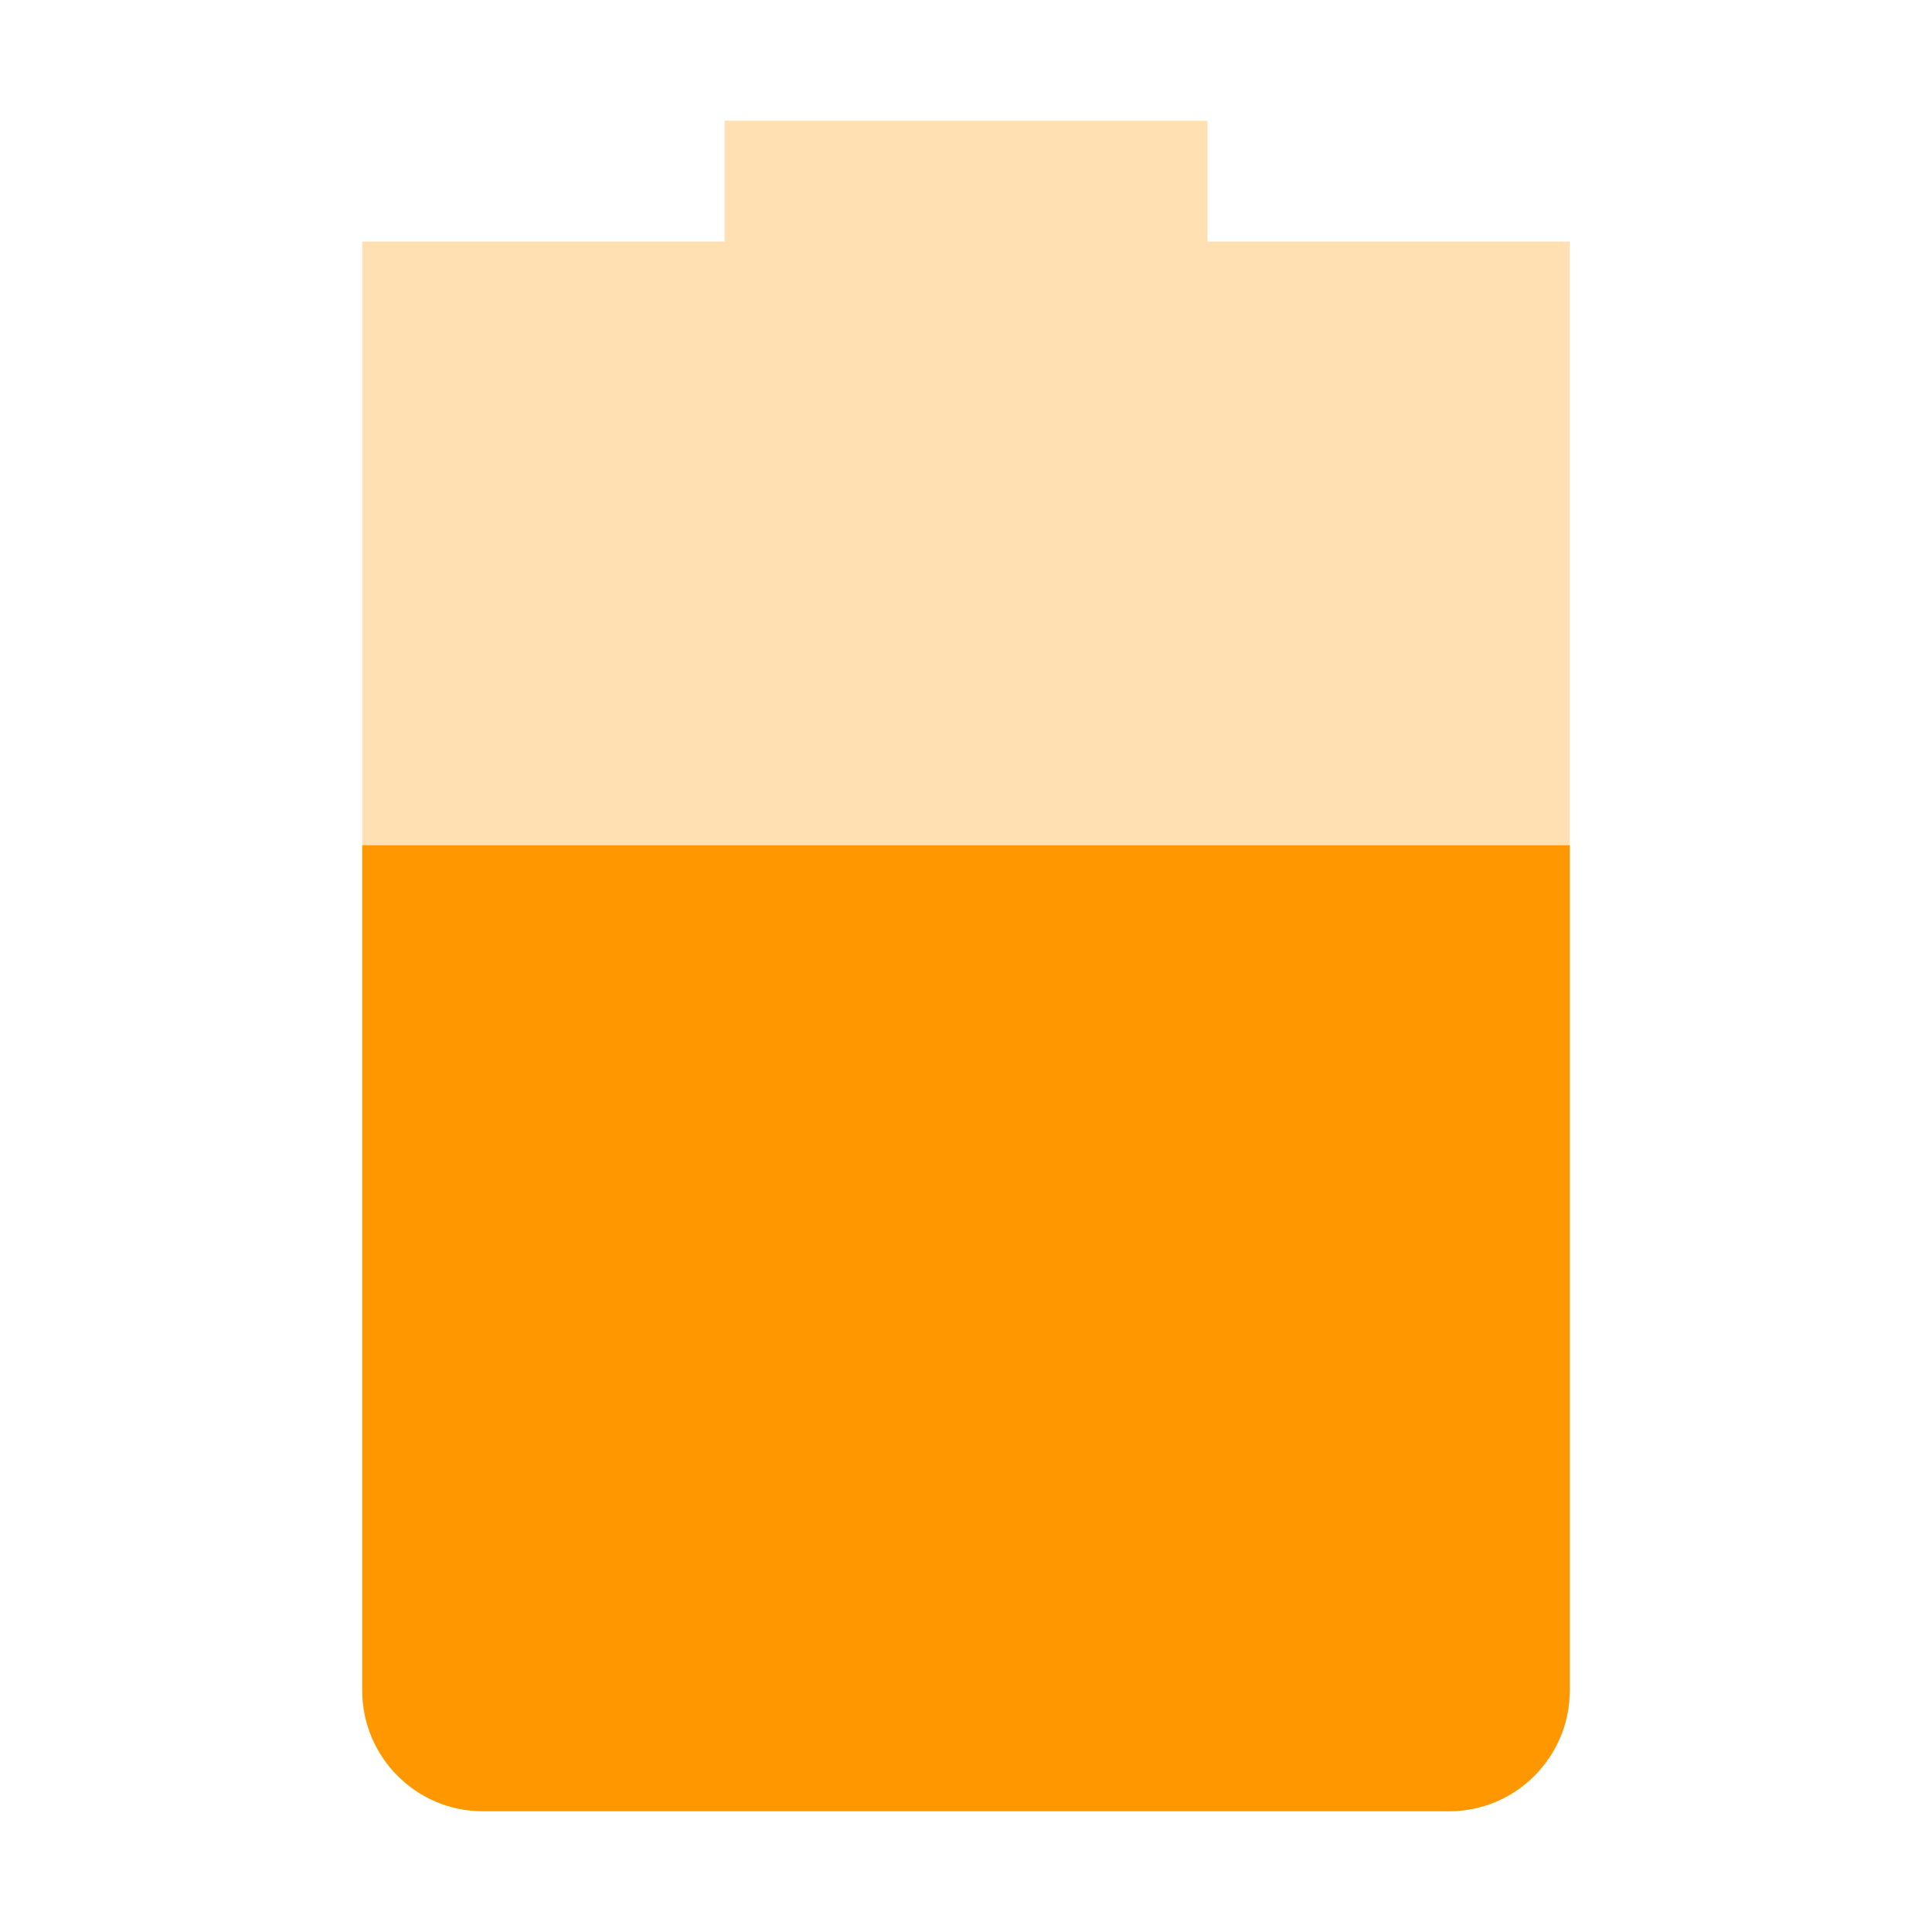
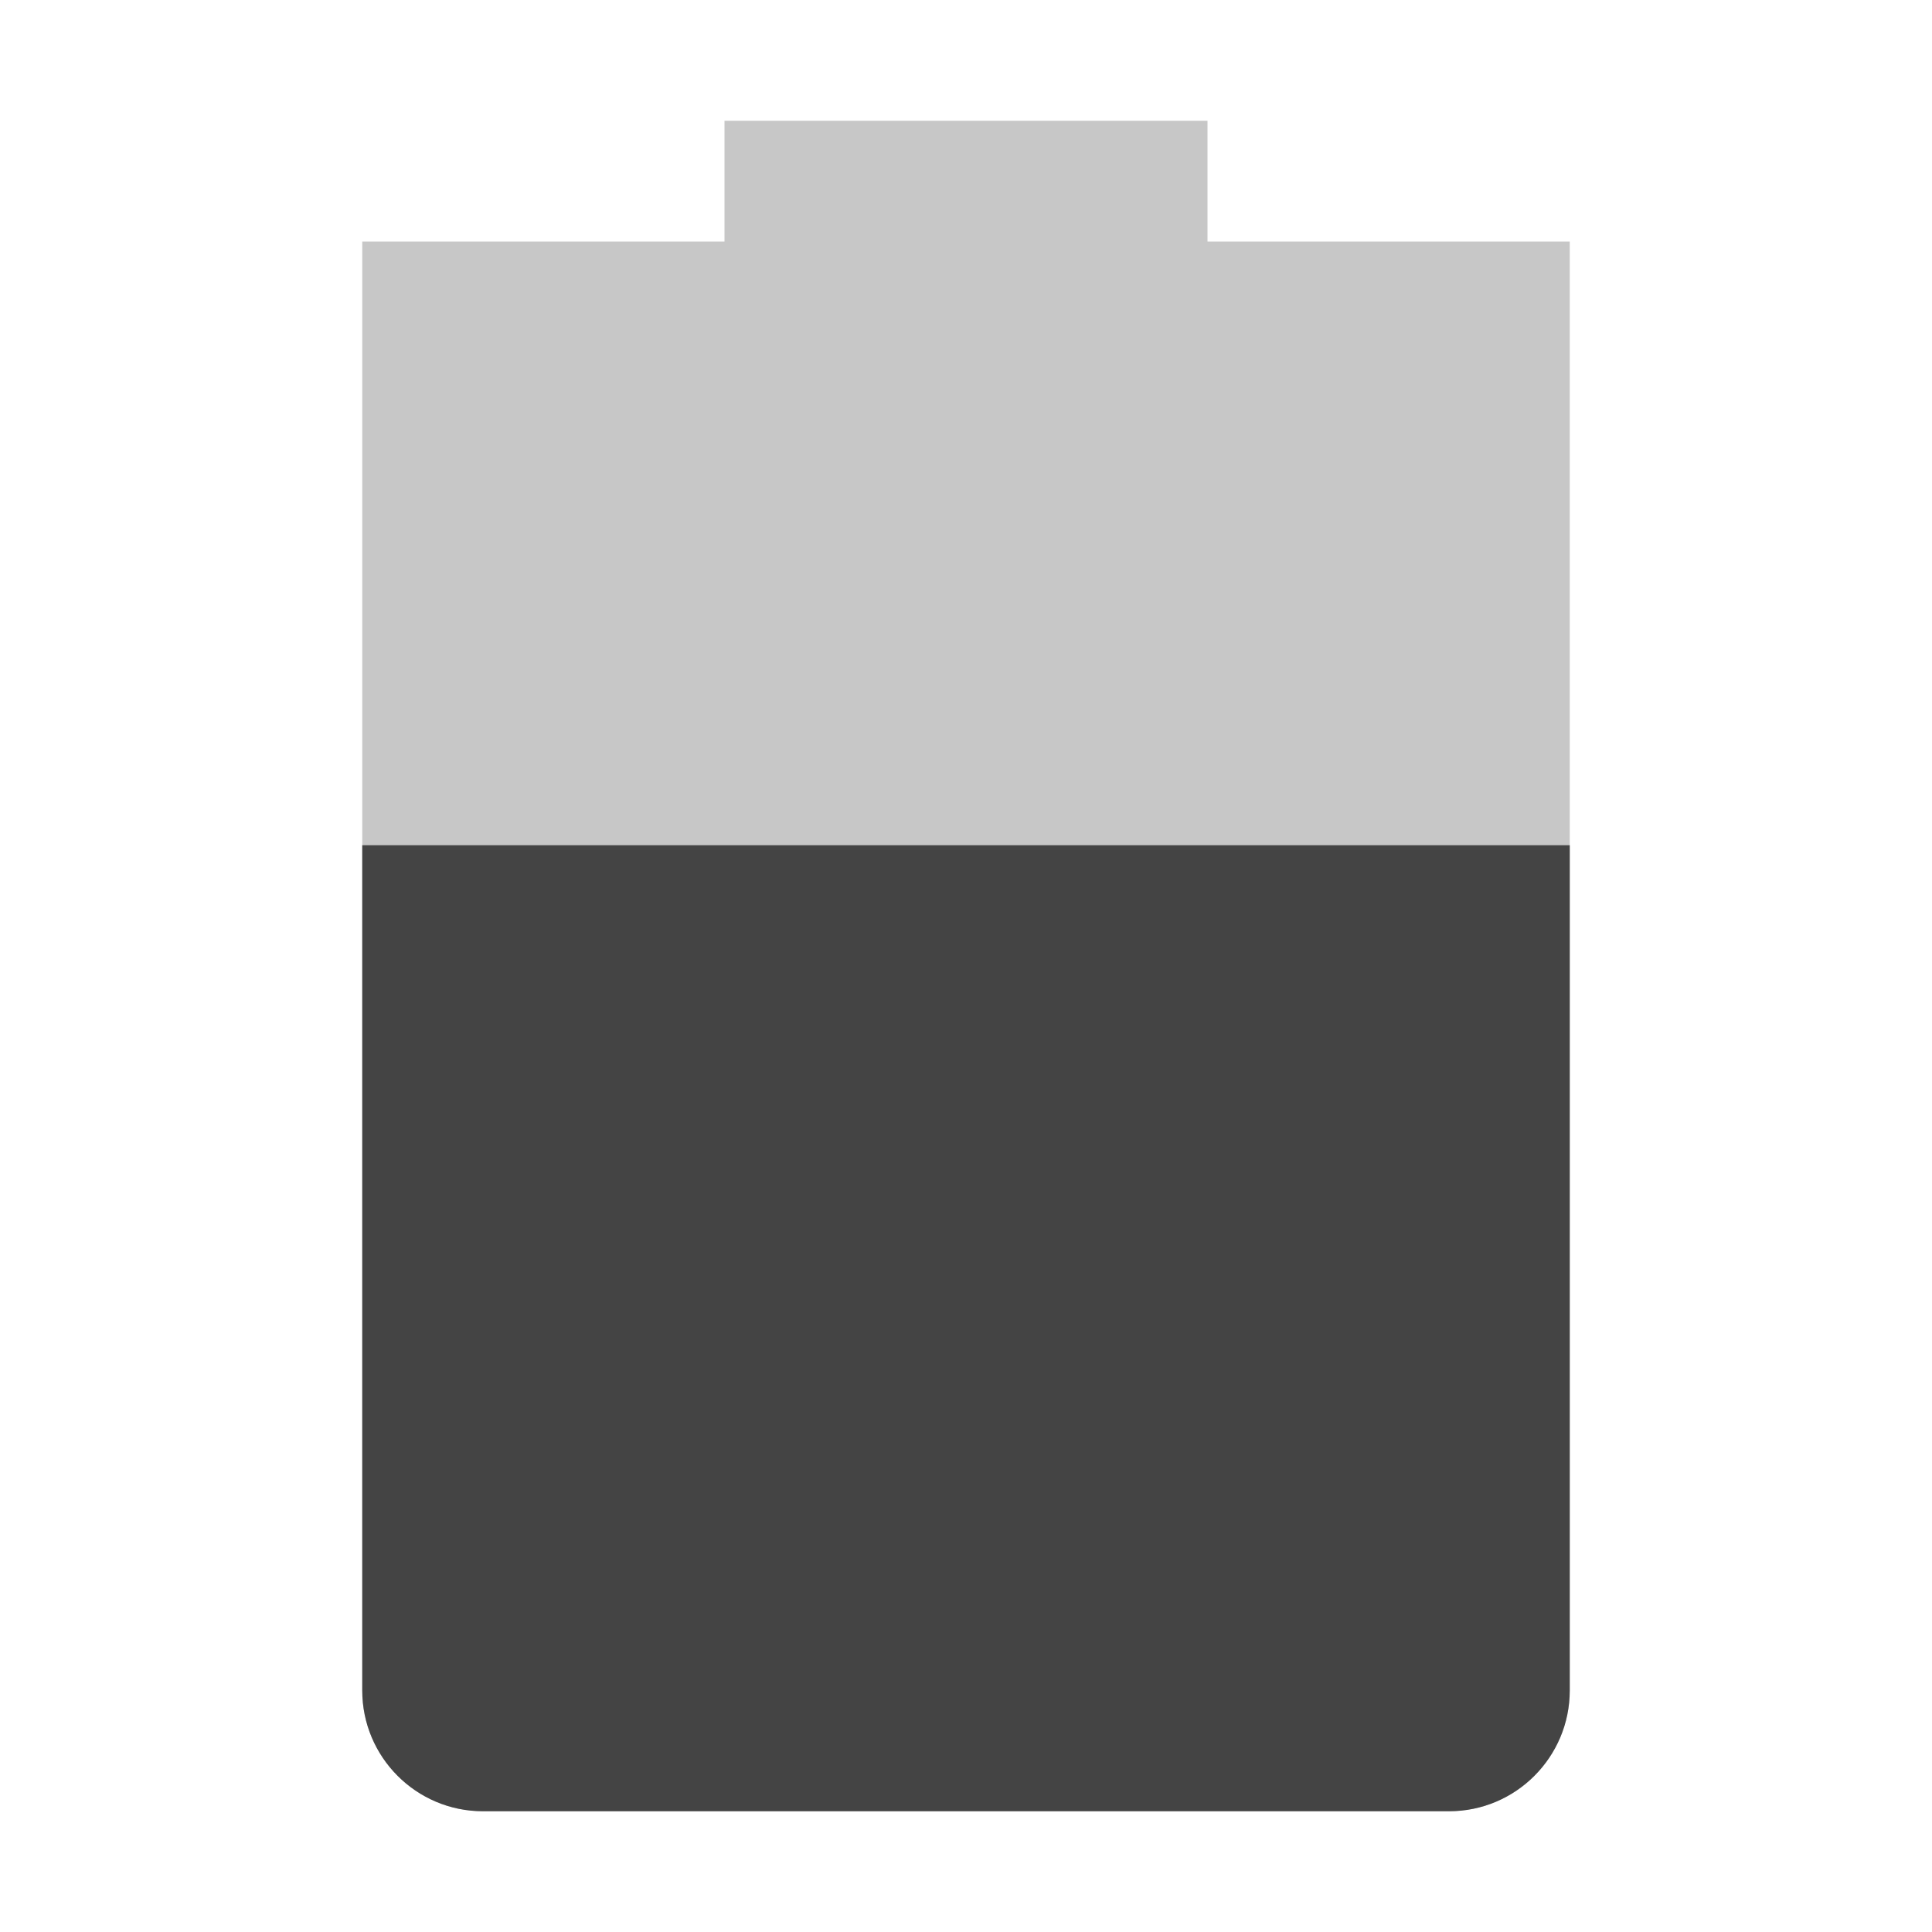
<svg xmlns="http://www.w3.org/2000/svg" width="16" height="16" version="1.1">
-   <path style="opacity:0.3;fill:#ff9800" class="warning" d="M 6,1 V 2 H 3 V 14 C 3,14.55 3.446,15 4,15 H 12 C 12.554,15 13,14.55 13,14 V 2 H 10 V 1 Z" />
-   <path style="fill:#ff9800" class="warning" d="M 3,7 V 14 C 3,14.55 3.446,15 4,15 H 12 C 12.554,15 13,14.55 13,14 V 7 Z" />
+   <path style="opacity:0.3;fill:#444444" d="M 6,1 V 2 H 3 V 14 C 3,14.55 3.446,15 4,15 H 12 C 12.554,15 13,14.55 13,14 V 2 H 10 V 1 Z" />
+   <path style="fill:#444444" d="M 3,7 V 14 C 3,14.55 3.446,15 4,15 H 12 C 12.554,15 13,14.55 13,14 V 7 Z" />
</svg>
